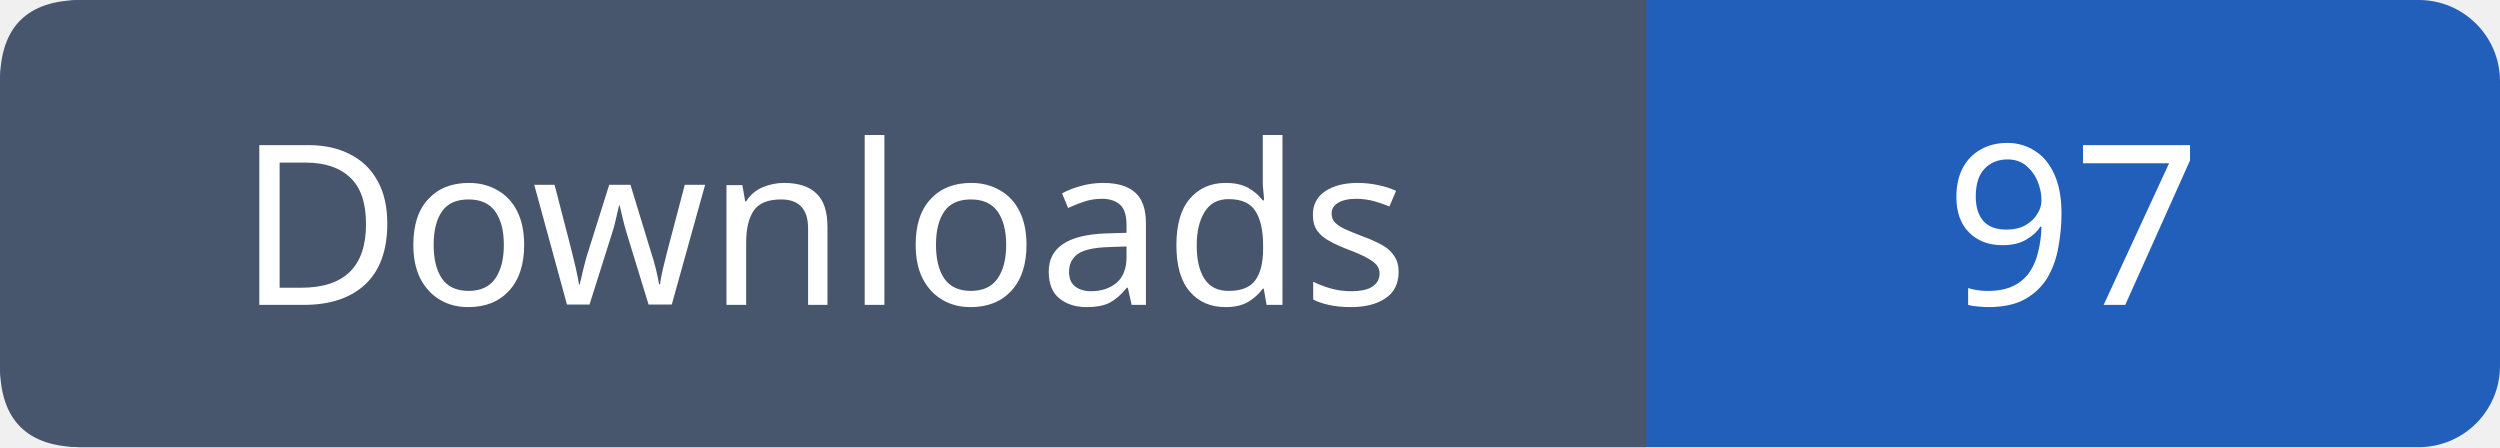
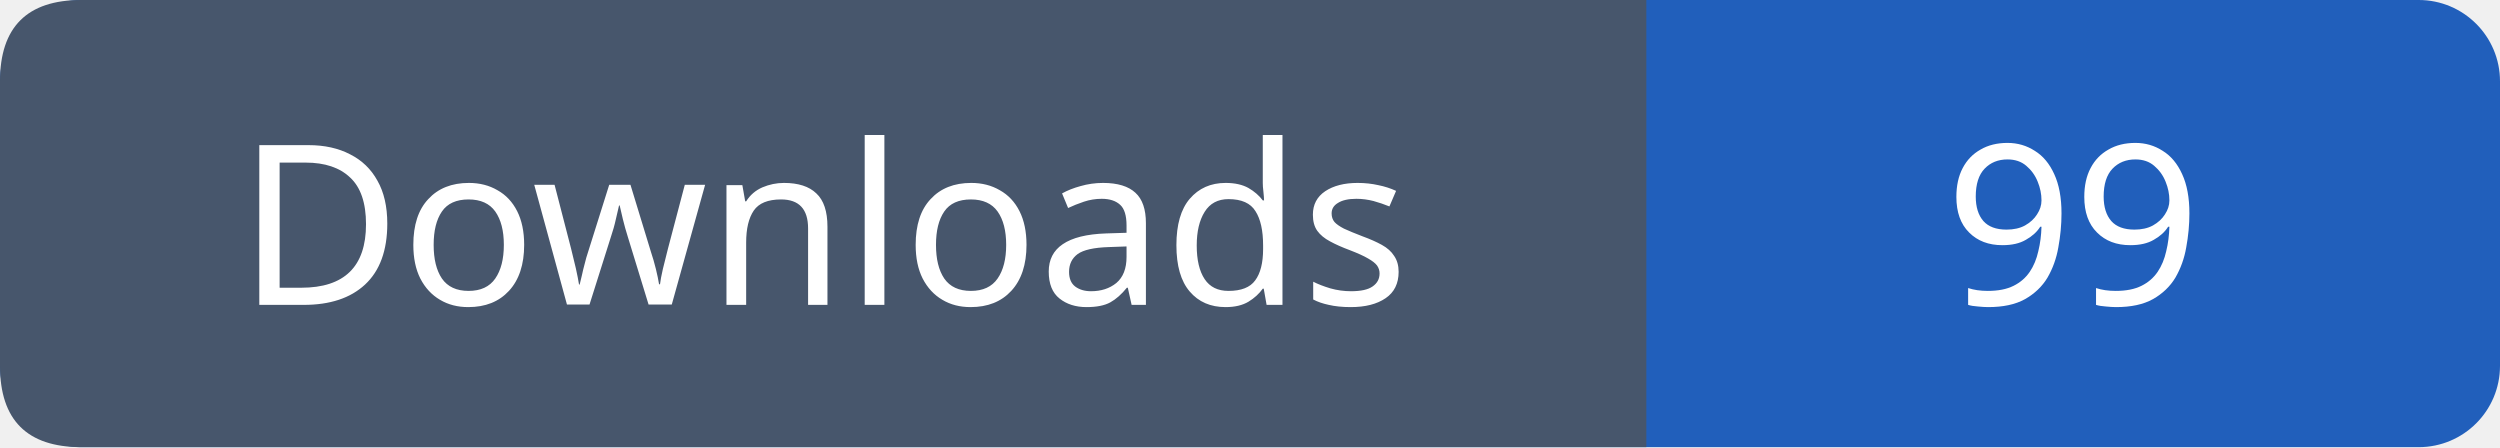
- <svg xmlns="http://www.w3.org/2000/svg" width="123" height="22" viewBox="0 0 123 22" role="img" aria-label="Downloads: 97">
+ <svg xmlns="http://www.w3.org/2000/svg" width="123" height="22" viewBox="0 0 123 22" role="img" aria-label="Downloads: 99">
  <rect width="123" height="22" rx="4" fill="#215fbb" />
  <path fill="#47566c" d="M4 0h77v22H4q-4 0-4-4V4q0-4 4-4" />
  <g font-family="Verdana,sans-serif" font-size="11" fill="white" text-anchor="middle">
    <text x="40.5" y="15">Downloads</text>
-     <text x="102.0" y="15">97</text>
+     <text x="102.0" y="15">99</text>
  </g>
</svg>
